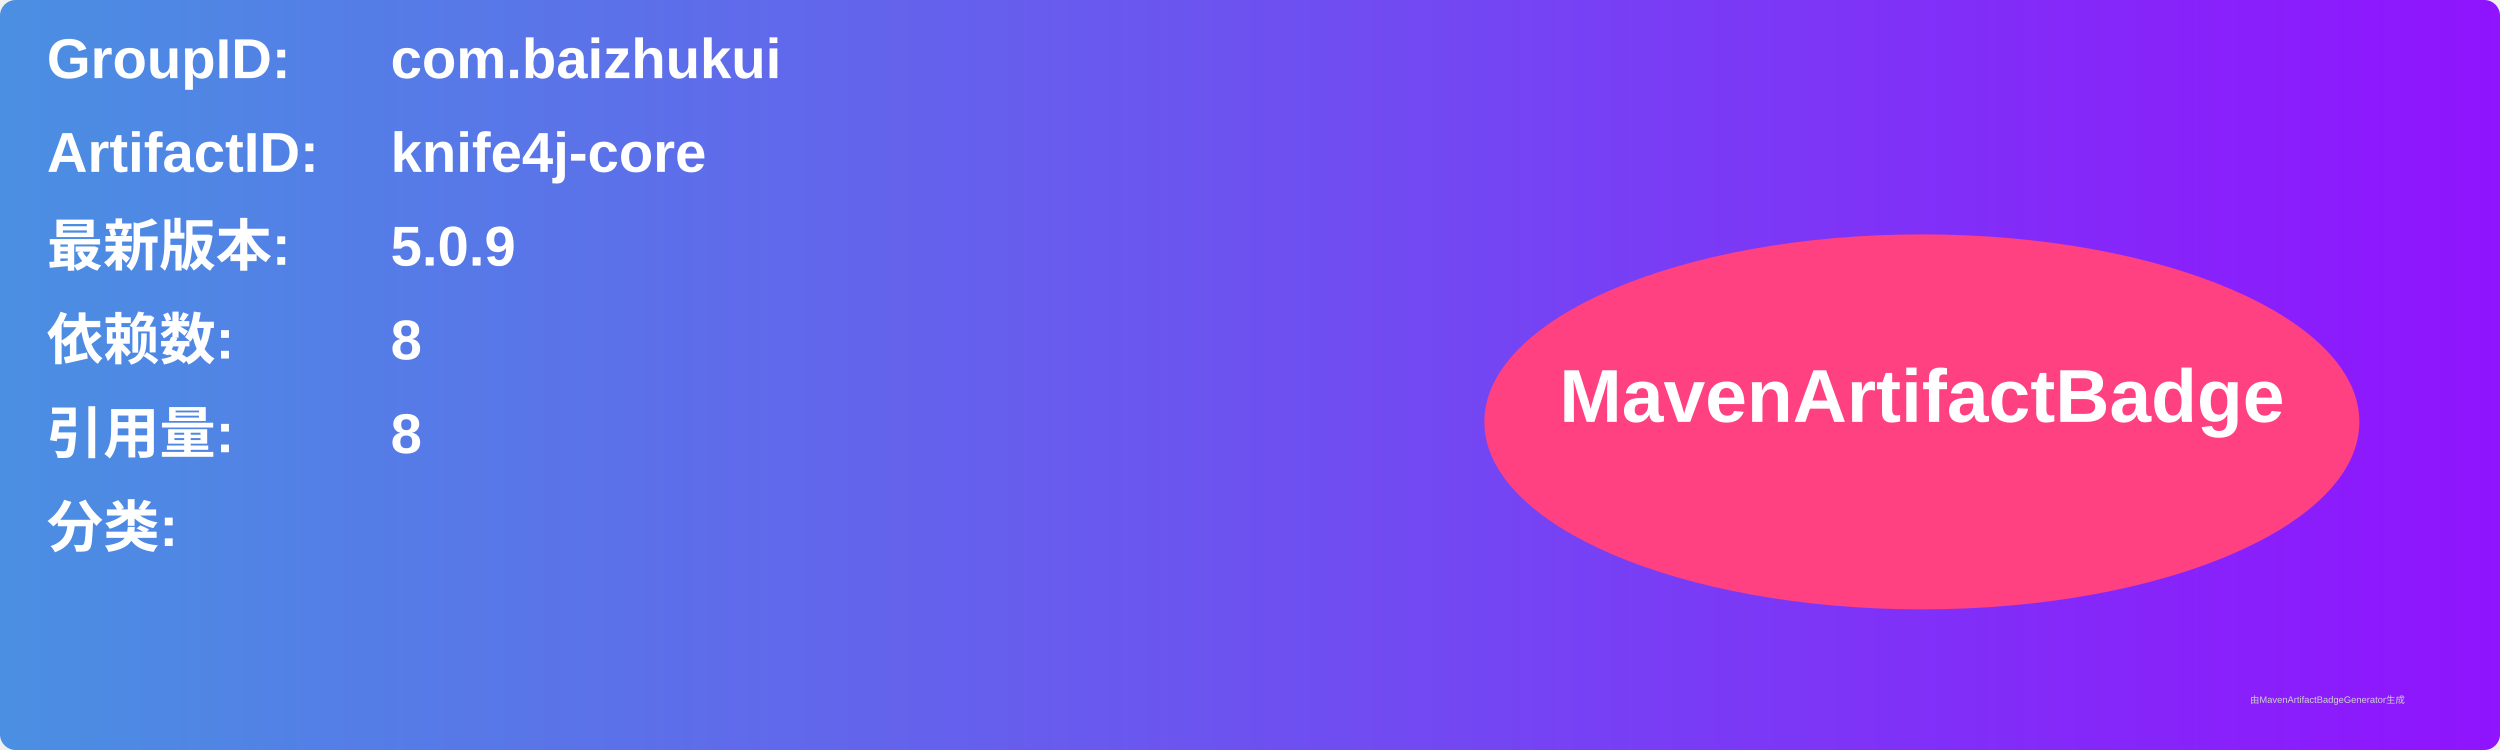
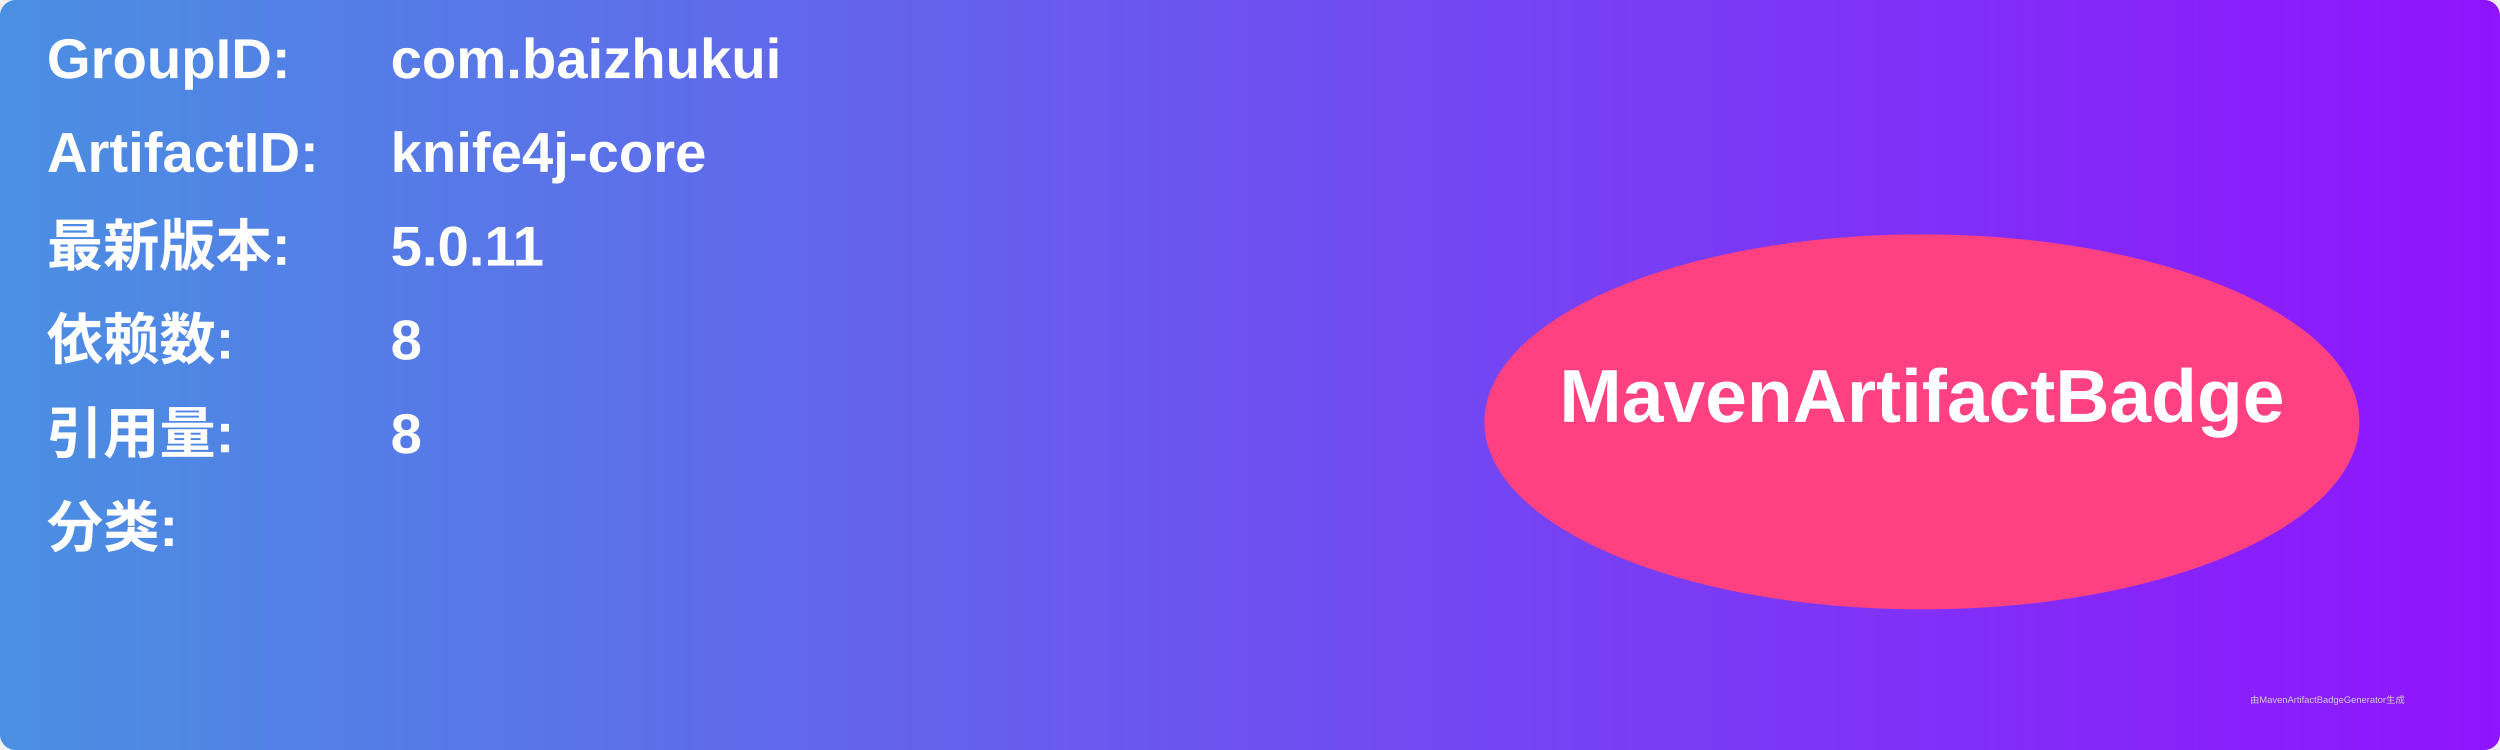
<svg xmlns="http://www.w3.org/2000/svg" width="800" height="240" viewBox="0 0 800 240">
  <linearGradient id="grad" x1="0%" y1="0%" x2="100%" y2="0%">
    <stop offset="0%" stop-color="#4a90e2" />
    <stop offset="100%" stop-color="#9013fe" />
  </linearGradient>
  <rect width="100%" height="100%" rx="5" ry="5" fill="url(#grad)" />
  <g transform="translate(15, 15)">
    <text x="0" y="10" font-family="Arial" font-size="18" fill="white" font-weight="bold" width="260">GroupID:</text>
    <text x="110" y="10" font-family="Arial" font-size="18" fill="white" font-weight="bold" width="460">com.baizhukui</text>
    <text x="0" y="40" font-family="Arial" font-size="18" fill="white" font-weight="bold" width="260">ArtifactID:</text>
    <text x="110" y="40" font-family="Arial" font-size="18" fill="white" font-weight="bold" width="460">knife4j-core</text>
    <text x="0" y="70" font-family="Arial" font-size="18" fill="white" font-weight="bold">最新版本:</text>
    <text x="110" y="70" font-family="Arial" font-size="18" fill="white" font-weight="bold">
-       <tspan font-weight="bold">5.0.9</tspan>
+       <tspan font-weight="bold">5.0.11</tspan>
    </text>
    <text x="0" y="100" font-family="Arial" font-size="18" fill="white" font-weight="bold">依赖数: </text>
    <text x="110" y="100" font-family="Arial" font-size="18" fill="white">
      <tspan font-weight="bold">8</tspan>
    </text>
    <text x="0" y="130" font-family="Arial" font-size="18" fill="white" font-weight="bold">引用量: </text>
    <text x="110" y="130" font-family="Arial" font-size="18" fill="white">
      <tspan font-weight="bold">8</tspan>
    </text>
    <text x="0" y="160" font-family="Arial" font-size="18" fill="white" font-weight="bold">分类:</text>
    <text x="10" y="190" font-family="Arial" font-size="10" fill="white">
      <tspan font-weight="bold" />
    </text>
    <ellipse cx="600" cy="120" rx="140" ry="60" fill="#ff4081" />
    <text x="600" y="120" text-anchor="middle" font-family="Arial" font-size="24" fill="white" font-weight="bold">MavenArtifactBadge</text>
  </g>
  <text x="720" y="225" font-family="Arial" font-size="3" fill="#d0d0d0">由MavenArtifactBadgeGenerator生成</text>
</svg>
